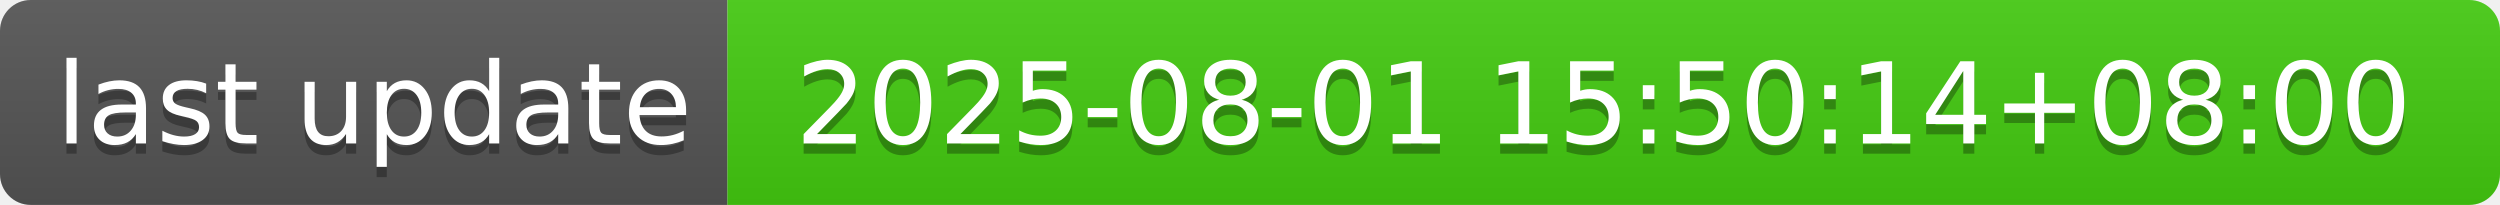
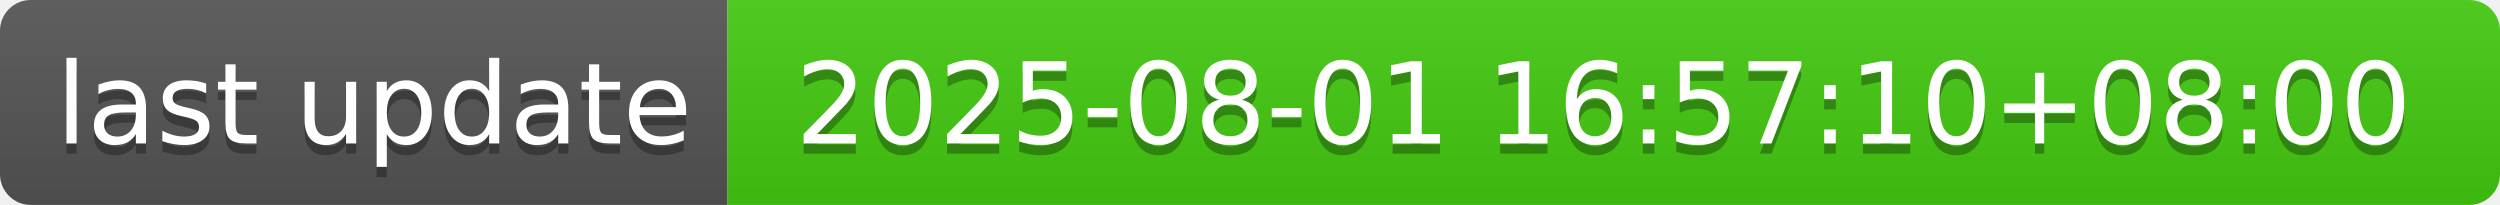
- <svg xmlns="http://www.w3.org/2000/svg" width="244" height="20" role="img" aria-label="last update: 2025-08-01 15:50:14+08:00">
+ <svg xmlns="http://www.w3.org/2000/svg" width="244" height="20" role="img" aria-label="last update: 2025-08-01 16:57:10+08:00">
  <linearGradient id="s" x2="0" y2="100%">
    <stop offset="0" stop-color="#bbb" stop-opacity=".1" />
    <stop offset="1" stop-opacity=".1" />
  </linearGradient>
  <clipPath id="r">
    <rect width="244" height="20" rx="3" fill="#fff" />
  </clipPath>
  <g clip-path="url(#r)">
    <rect width="71" height="20" fill="#555" />
    <rect x="71" width="173" height="20" fill="#4c1" />
    <rect width="244" height="20" fill="url(#s)" />
  </g>
  <g fill="#fff" text-anchor="middle" font-family="Verdana,Geneva,DejaVu Sans,sans-serif" text-rendering="geometricPrecision" font-size="110">
    <text aria-hidden="true" x="365" y="150" fill="#010101" fill-opacity=".3" transform="scale(.1)" textLength="610">last update</text>
    <text x="365" y="140" transform="scale(.1)" fill="#fff" textLength="610">last update</text>
-     <text aria-hidden="true" x="1565" y="150" fill="#010101" fill-opacity=".3" transform="scale(.1)" textLength="1630">2025-08-01 15:50:14+08:00</text>
-     <text x="1565" y="140" transform="scale(.1)" fill="#fff" textLength="1630">2025-08-01 15:50:14+08:00</text>
+     <text aria-hidden="true" x="1565" y="150" fill="#010101" fill-opacity=".3" transform="scale(.1)" textLength="1630">2025-08-01 16:57:10+08:00</text>
+     <text x="1565" y="140" transform="scale(.1)" fill="#fff" textLength="1630">2025-08-01 16:57:10+08:00</text>
  </g>
</svg>
